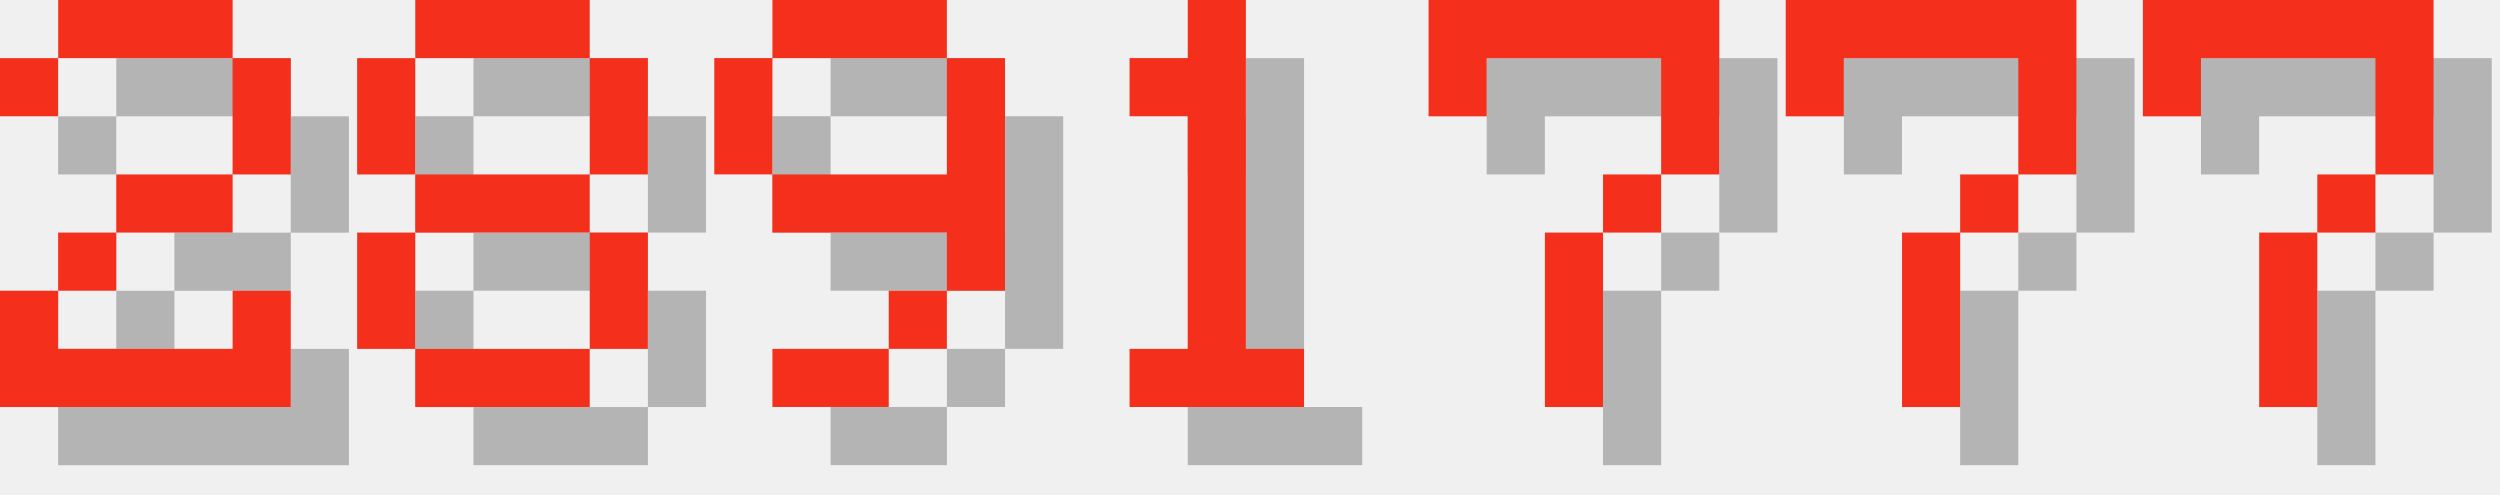
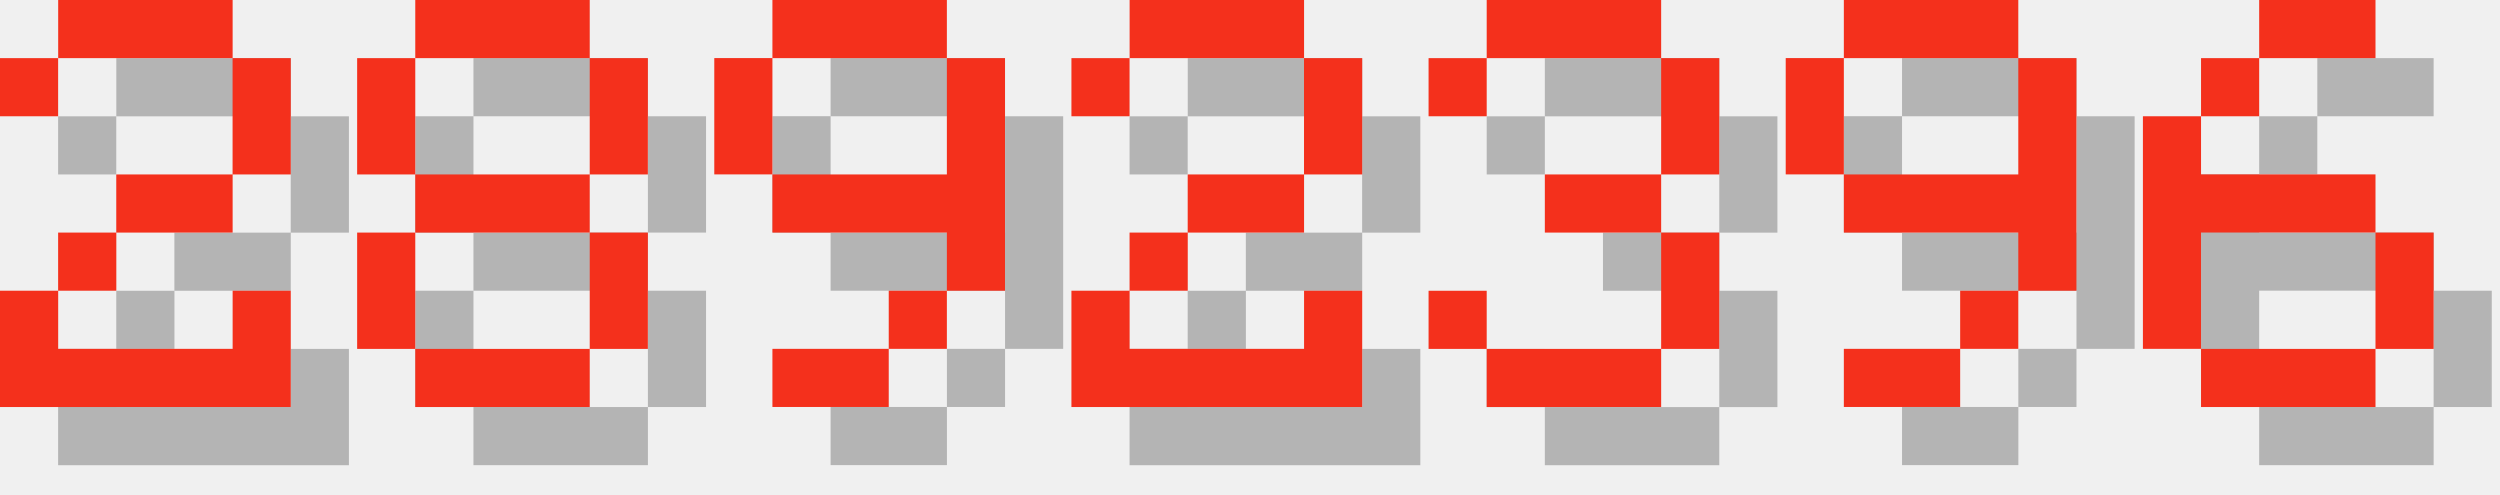
<svg xmlns="http://www.w3.org/2000/svg" version="1.1" width="182.0" height="36">
  <style>
        .text-foreground {
            fill: #F4301C;
        }
        .text-shadow {
            fill: #000000;
            fill-opacity: 0.25;
        }
    </style>
  <g class="digit" id="digit_2" transform="translate(0.0, 0), scale(4)">
    <path id="digit_2_shadow" class="text-shadow" d="m1.058 2.117v1.058h1.058v-1.058h3.175v2.117h-2.117v1.058h-1.058v1.058h-1.058v2.117h5.292v-2.117h-1.058v1.058h-3.175v-1.058h1.058v-1.058h2.117v-1.058h1.058v-2.117h-1.058v-1.058h-3.175v1.058h-1.058z" fill-opacity=".5" style="paint-order:stroke fill markers" />
    <path id="digit_2_fg" class="text-foreground" d="m0 1.058v1.058h1.058v-1.058h3.175v2.117h-2.117v1.058h-1.058v1.058h-1.058v2.117h5.292v-2.117h-1.058v1.058h-3.175v-1.058h1.058v-1.058h2.117v-1.058h1.058v-2.117h-1.058v-1.058h-3.175v1.058h-1.058z" fill="#fff" style="paint-order:stroke fill markers" />
  </g>
  <g class="digit" id="digit_8" transform="translate(26.0, 0), scale(4)">
    <path id="digit_8_shadow" class="text-shadow" d="m2.117 1.058v1.058h3.175v-1.058h-3.175zm3.175 1.058v2.117h1.058v-2.117h-1.058zm0 2.117h-3.175v1.058h3.175v-1.058zm0 1.058v2.117h1.058v-2.117h-1.058zm0 2.117h-3.175v1.058h3.175v-1.058zm-3.175 0v-2.117h-1.058v2.117h1.058zm0-3.175v-2.117h-1.058v2.117h1.058z" fill-opacity=".5" style="paint-order:stroke fill markers" />
    <path id="digit_8_fg" class="text-foreground" d="m1.058 0v1.058h3.175v-1.058h-3.175zm3.175 1.058v2.117h1.058v-2.117h-1.058zm0 2.117h-3.175v1.058h3.175v-1.058zm0 1.058v2.117h1.058v-2.117h-1.058zm0 2.117h-3.175v1.058h3.175v-1.058zm-3.175 0v-2.117h-1.058v2.117h1.058zm0-3.175v-2.117h-1.058v2.117h1.058z" fill="#fff" style="paint-order:stroke fill markers" />
  </g>
  <g class="digit" id="digit_9" transform="translate(52.0, 0), scale(4)">
    <path id="digit_9_shadow" class="text-shadow" d="m2.117 1.058v1.058h3.175v-1.058h-3.175zm3.175 1.058v2.117h-3.175v1.058h3.175v1.058h1.058v-4.233h-1.058zm0 4.233h-1.058v1.058h1.058v-1.058zm-1.058 1.058h-2.117v1.058h2.117v-1.058zm-2.117-3.175v-2.117h-1.058v2.117h1.058z" fill-opacity=".5" style="paint-order:stroke fill markers" />
    <path id="digit_9_fg" class="text-foreground" d="m1.058 0v1.058h3.175v-1.058h-3.175zm3.175 1.058v2.117h-3.175v1.058h3.175v1.058h1.058v-4.233h-1.058zm0 4.233h-1.058v1.058h1.058v-1.058zm-1.058 1.058h-2.117v1.058h2.117v-1.058zm-2.117-3.175v-2.117h-1.058v2.117h1.058z" fill="#fff" style="paint-order:stroke fill markers" />
  </g>
-   <g class="digit" id="digit_1" transform="translate(78.0, 0), scale(4)">
-     <path id="digit_1_shadow" class="text-shadow" d="m2.117 2.117v1.058h1.058v4.233h-1.058v1.058h3.175v-1.058h-1.058v-6.35h-1.058v1.058h-1.058z" fill-opacity=".5" style="paint-order:stroke fill markers" />
-     <path id="digit_1_fg" class="text-foreground" d="m1.058 1.058v1.058h1.058v4.233h-1.058v1.058h3.175v-1.058h-1.058v-6.35h-1.058v1.058h-1.058z" fill="#fff" style="paint-order:stroke fill markers" />
+   <g class="digit" id="digit_2" transform="translate(78.0, 0), scale(4)">
+     <path id="digit_2_shadow" class="text-shadow" d="m1.058 2.117v1.058h1.058v-1.058h3.175v2.117h-2.117v1.058h-1.058v1.058h-1.058v2.117h5.292v-2.117h-1.058v1.058h-3.175v-1.058h1.058v-1.058h2.117v-1.058h1.058v-2.117h-1.058v-1.058h-3.175v1.058h-1.058z" fill-opacity=".5" style="paint-order:stroke fill markers" />
+     <path id="digit_2_fg" class="text-foreground" d="m0 1.058v1.058h1.058v-1.058h3.175v2.117h-2.117v1.058h-1.058v1.058h-1.058v2.117h5.292v-2.117h-1.058v1.058h-3.175v-1.058h1.058v-1.058h2.117v-1.058h1.058v-2.117h-1.058v-1.058h-3.175v1.058h-1.058z" fill="#fff" style="paint-order:stroke fill markers" />
  </g>
-   <g class="digit" id="digit_7" transform="translate(104.0, 0), scale(4)">
-     <path id="digit_7_shadow" class="text-shadow" d="m1.058 1.058 2e-6 2.117h1.058v-1.058h3.175v1.058l2e-7 1.058h-1.058v1.058h-1.058l4e-7 3.175 1.058 1e-7v-3.175h1.058v-1.058h1.058l5e-7 -1.058v-2.117z" fill-opacity=".5" style="paint-order:stroke fill markers" />
-     <path id="digit_7_fg" class="text-foreground" d="m0 0 2e-6 2.117h1.058v-1.058h3.175v1.058l2e-7 1.058h-1.058v1.058h-1.058l4e-7 3.175 1.058 1e-7v-3.175h1.058v-1.058h1.058l5e-7 -1.058v-2.117z" fill="#fff" style="paint-order:stroke fill markers" />
+   <g class="digit" id="digit_3" transform="translate(104.0, 0), scale(4)">
+     <path id="digit_3_shadow" class="text-shadow" d="m1.058 2.117v1.058h1.058v-1.058h3.175v2.117h-2.117v1.058h2.117v2.117h-3.175v-1.058h-1.058v1.058h1.058v1.058h3.175v-1.058h1.058v-2.117h-1.058v-1.058h1.058v-2.117h-1.058v-1.058h-3.175v1.058h-1.058z" fill-opacity=".5" style="paint-order:stroke fill markers" />
+     <path id="digit_3_fg" class="text-foreground" d="m0 1.058v1.058h1.058v-1.058h3.175v2.117h-2.117v1.058h2.117v2.117h-3.175v-1.058h-1.058v1.058h1.058v1.058h3.175v-1.058h1.058v-2.117h-1.058v-1.058h1.058v-2.117h-1.058v-1.058h-3.175v1.058h-1.058z" fill="#fff" style="paint-order:stroke fill markers" />
  </g>
-   <g class="digit" id="digit_7" transform="translate(130.0, 0), scale(4)">
-     <path id="digit_7_shadow" class="text-shadow" d="m1.058 1.058 2e-6 2.117h1.058v-1.058h3.175v1.058l2e-7 1.058h-1.058v1.058h-1.058l4e-7 3.175 1.058 1e-7v-3.175h1.058v-1.058h1.058l5e-7 -1.058v-2.117z" fill-opacity=".5" style="paint-order:stroke fill markers" />
-     <path id="digit_7_fg" class="text-foreground" d="m0 0 2e-6 2.117h1.058v-1.058h3.175v1.058l2e-7 1.058h-1.058v1.058h-1.058l4e-7 3.175 1.058 1e-7v-3.175h1.058v-1.058h1.058l5e-7 -1.058v-2.117z" fill="#fff" style="paint-order:stroke fill markers" />
+   <g class="digit" id="digit_9" transform="translate(130.0, 0), scale(4)">
+     <path id="digit_9_shadow" class="text-shadow" d="m2.117 1.058v1.058h3.175v-1.058h-3.175zm3.175 1.058v2.117h-3.175v1.058h3.175v1.058h1.058v-4.233h-1.058zm0 4.233h-1.058v1.058h1.058v-1.058zm-1.058 1.058h-2.117v1.058h2.117v-1.058zm-2.117-3.175v-2.117h-1.058v2.117h1.058z" fill-opacity=".5" style="paint-order:stroke fill markers" />
+     <path id="digit_9_fg" class="text-foreground" d="m1.058 0v1.058h3.175v-1.058h-3.175zm3.175 1.058v2.117h-3.175v1.058h3.175v1.058h1.058v-4.233h-1.058zm0 4.233h-1.058v1.058h1.058v-1.058zm-1.058 1.058h-2.117v1.058h2.117v-1.058zm-2.117-3.175v-2.117h-1.058v2.117h1.058z" fill="#fff" style="paint-order:stroke fill markers" />
  </g>
-   <g class="digit" id="digit_7" transform="translate(156.0, 0), scale(4)">
-     <path id="digit_7_shadow" class="text-shadow" d="m1.058 1.058 2e-6 2.117h1.058v-1.058h3.175v1.058l2e-7 1.058h-1.058v1.058h-1.058l4e-7 3.175 1.058 1e-7v-3.175h1.058v-1.058h1.058l5e-7 -1.058v-2.117z" fill-opacity=".5" style="paint-order:stroke fill markers" />
-     <path id="digit_7_fg" class="text-foreground" d="m0 0 2e-6 2.117h1.058v-1.058h3.175v1.058l2e-7 1.058h-1.058v1.058h-1.058l4e-7 3.175 1.058 1e-7v-3.175h1.058v-1.058h1.058l5e-7 -1.058v-2.117z" fill="#fff" style="paint-order:stroke fill markers" />
+   <g class="digit" id="digit_6" transform="translate(156.0, 0), scale(4)">
+     <path id="digit_6_shadow" class="text-shadow" d="m3.175 1.058v1.058h2.117v-1.058h-2.117zm0 1.058h-1.058v1.058h1.058v-1.058zm-1.058 1.058h-1.058v4.233h1.058v-2.117h3.175v-1.058h-3.175v-1.058zm3.175 2.117v2.117h1.058v-2.117h-1.058zm0 2.117h-3.175v1.058h3.175v-1.058z" fill-opacity=".5" style="paint-order:stroke fill markers" />
+     <path id="digit_6_fg" class="text-foreground" d="m2.117 0v1.058h2.117v-1.058h-2.117zm0 1.058h-1.058v1.058h1.058v-1.058zm-1.058 1.058h-1.058v4.233h1.058v-2.117h3.175v-1.058h-3.175v-1.058zm3.175 2.117v2.117h1.058v-2.117h-1.058zm0 2.117h-3.175v1.058h3.175v-1.058z" fill="#fff" style="paint-order:stroke fill markers" />
  </g>
</svg>
